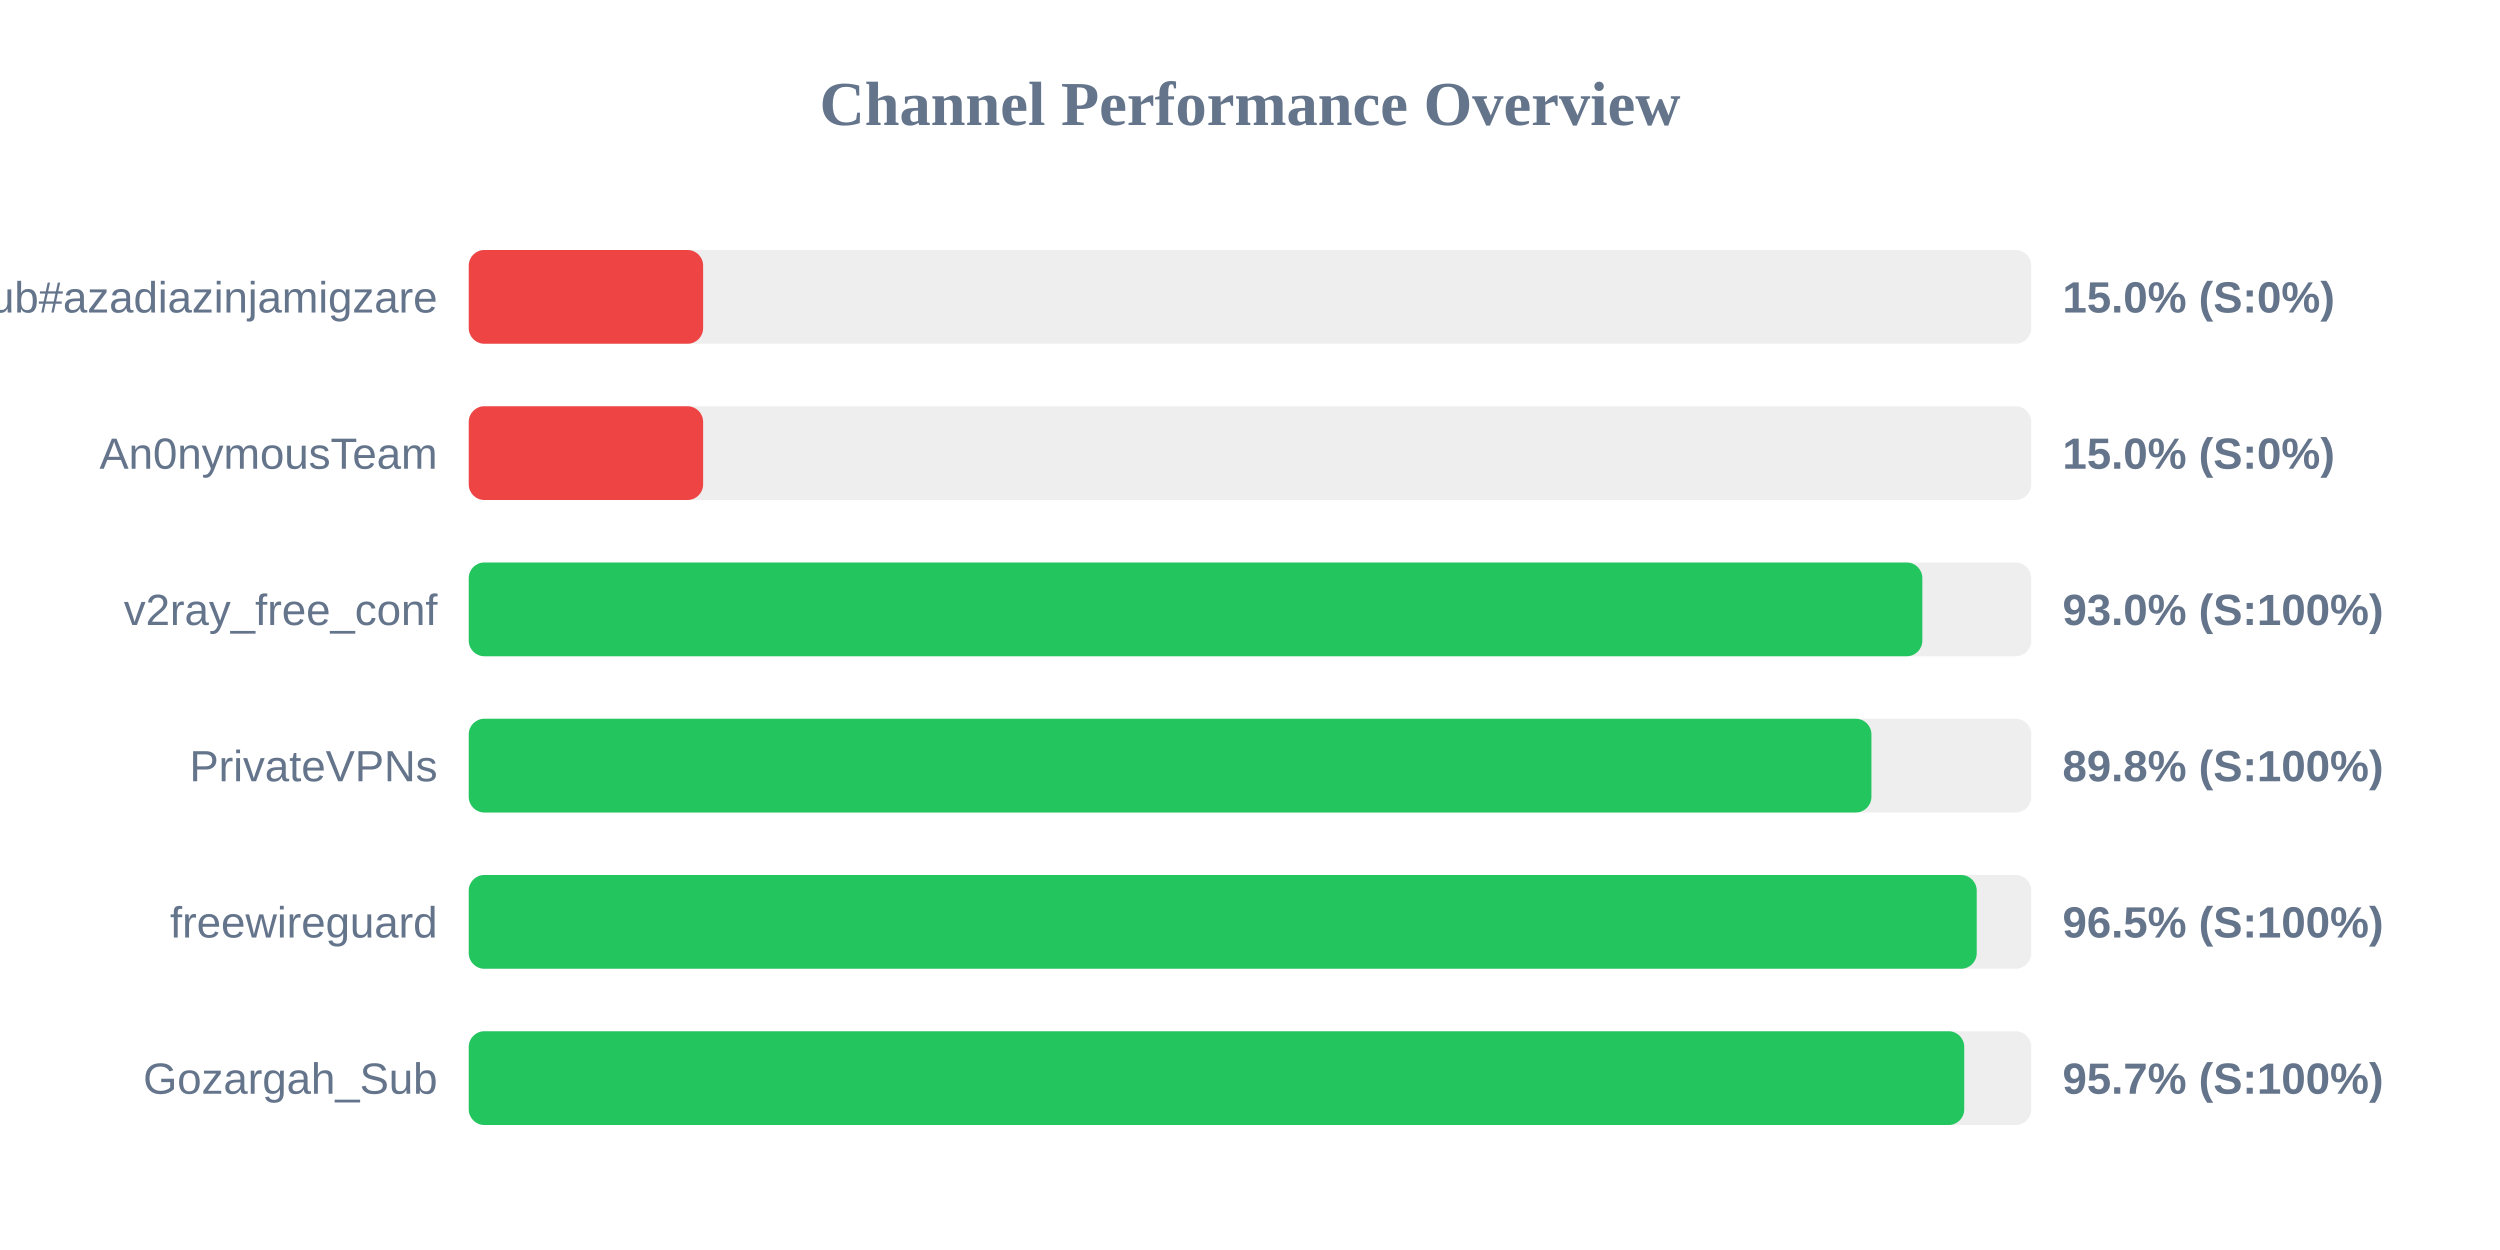
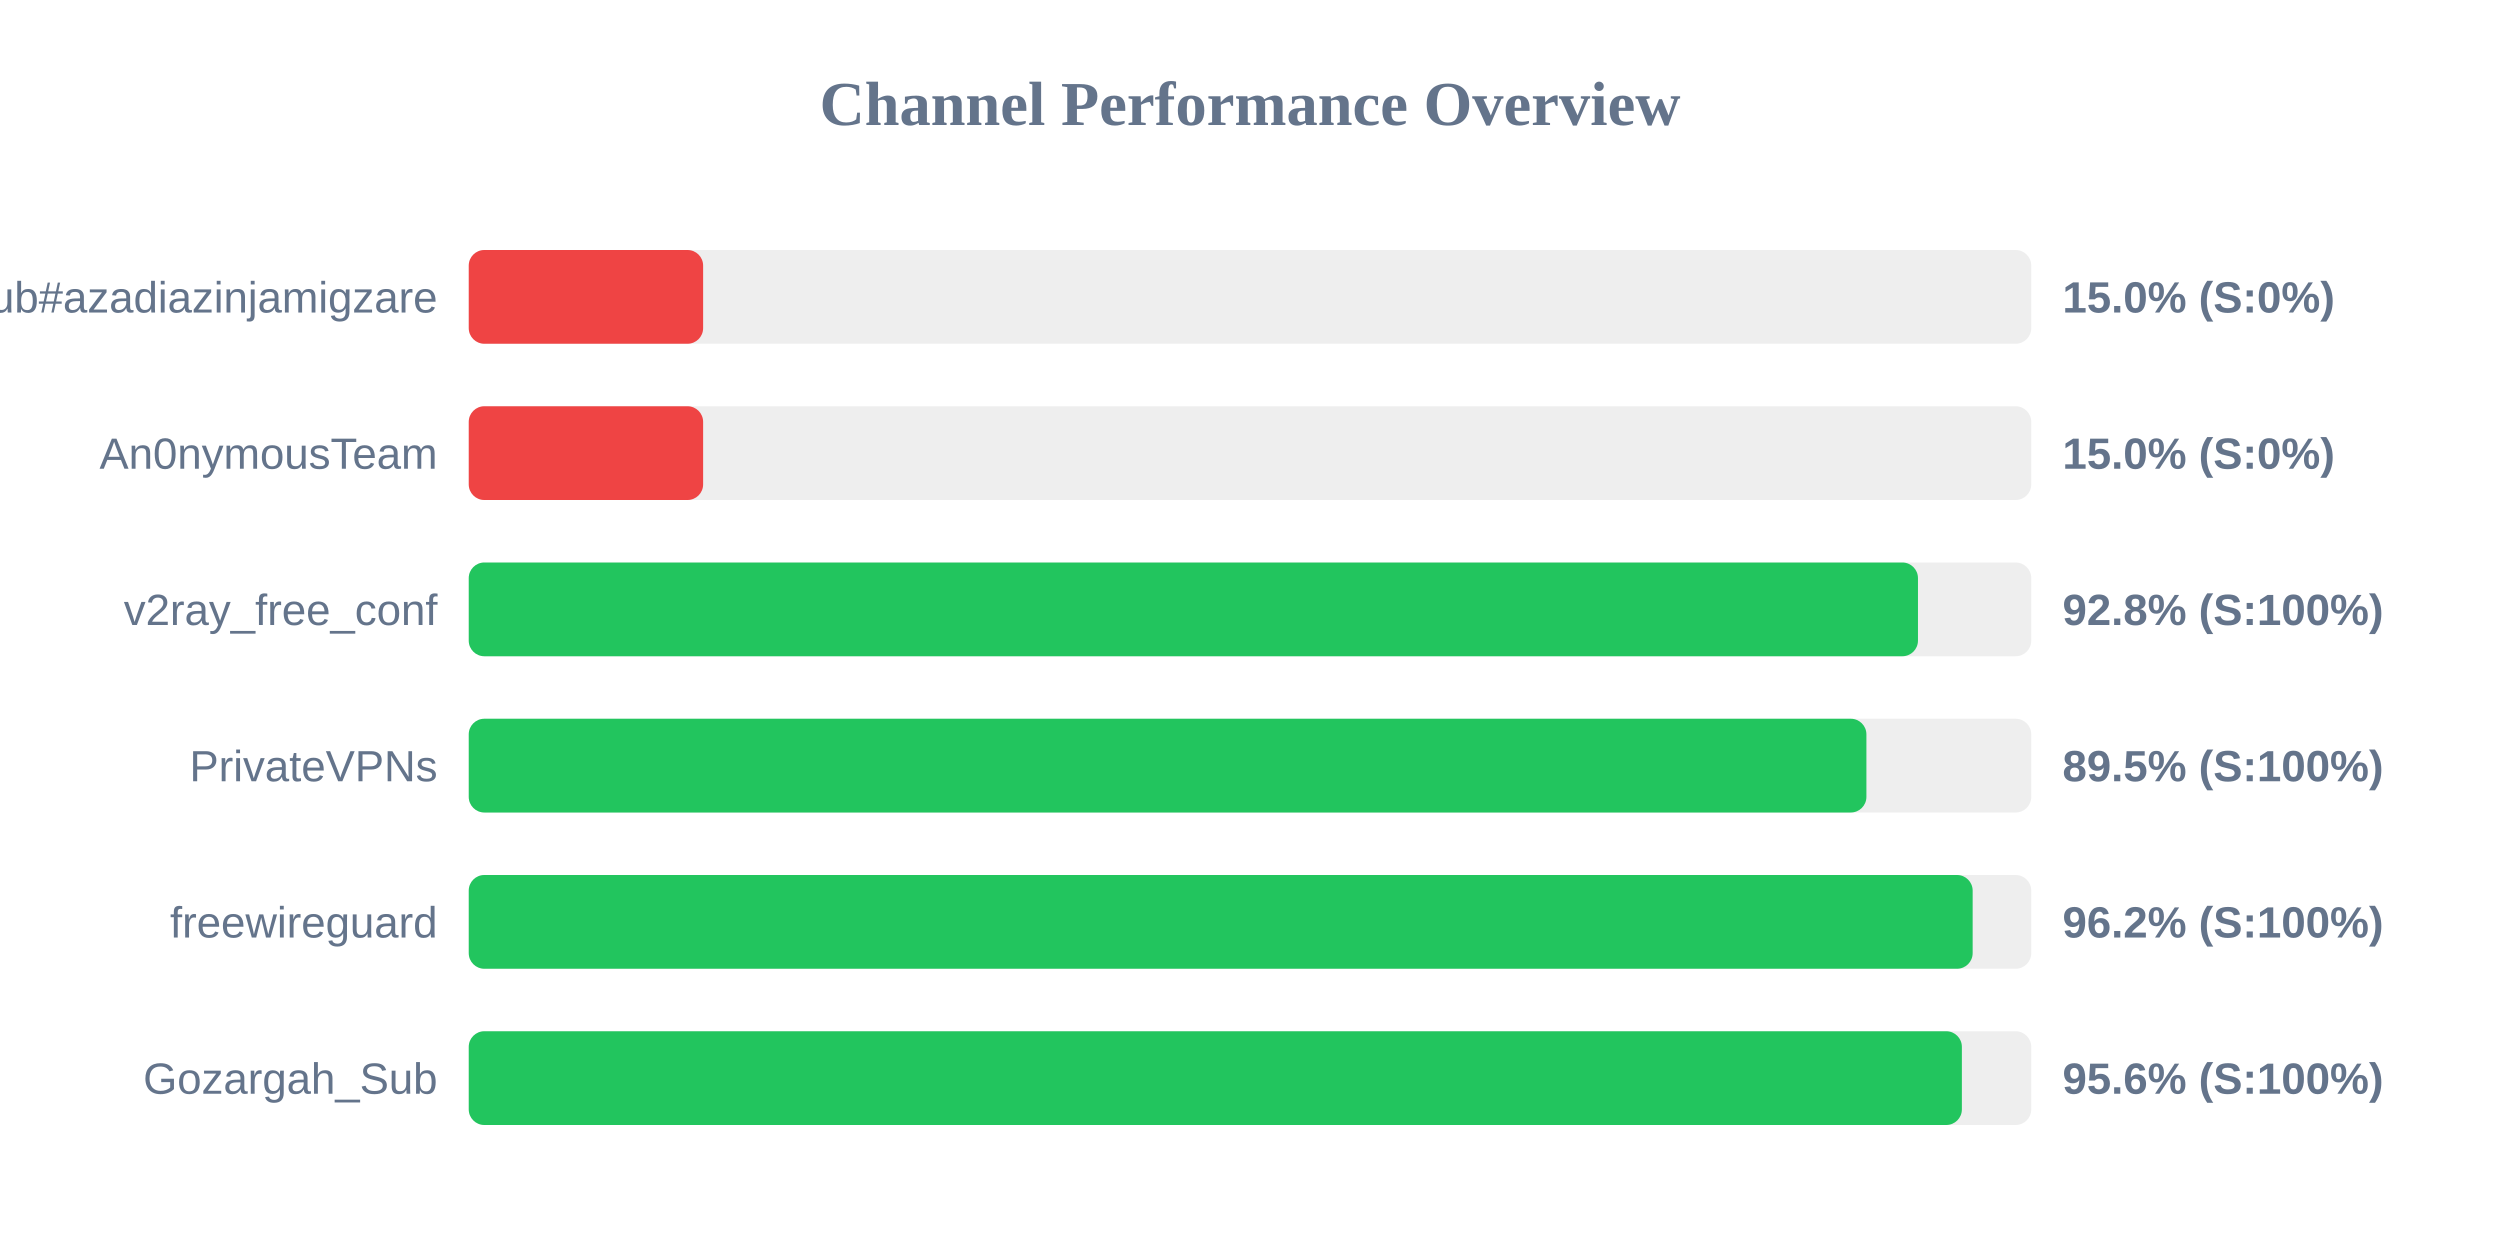
<svg xmlns="http://www.w3.org/2000/svg" width="800" height="400" version="1.1">
  <style>
        .row { font: 14px Arial; fill: #64748b; }
        .score { font: bold 14px Arial; fill: #64748b; }
    </style>
  <text x="400" y="40" text-anchor="middle" font-size="20px" font-weight="bold" fill="#64748b">Channel Performance Overview</text>
  <rect x="150" y="80" width="500" height="30" fill="#eee" rx="5" />
  <rect x="150" y="80" width="75.0" height="30" fill="#ef4444" rx="5" />
  <text x="140" y="100" text-anchor="end" class="row">Sub#azadiazinjamigzare</text>
  <text x="660" y="100" text-anchor="start" class="score">15.0% (S:0%)</text>
  <rect x="150" y="130" width="500" height="30" fill="#eee" rx="5" />
  <rect x="150" y="130" width="75.0" height="30" fill="#ef4444" rx="5" />
  <text x="140" y="150" text-anchor="end" class="row">An0nymousTeam</text>
  <text x="660" y="150" text-anchor="start" class="score">15.0% (S:0%)</text>
  <rect x="150" y="180" width="500" height="30" fill="#eee" rx="5" />
-   <rect x="150" y="180" width="465.15" height="30" fill="#22c55e" rx="5" />
+   <rect x="150" y="180" width="463.75" height="30" fill="#22c55e" rx="5" />
  <text x="140" y="200" text-anchor="end" class="row">v2ray_free_conf</text>
-   <text x="660" y="200" text-anchor="start" class="score">93.0% (S:100%)</text>
+   <text x="660" y="200" text-anchor="start" class="score">92.8% (S:100%)</text>
  <rect x="150" y="230" width="500" height="30" fill="#eee" rx="5" />
-   <rect x="150" y="230" width="448.85" height="30" fill="#22c55e" rx="5" />
+   <rect x="150" y="230" width="447.25" height="30" fill="#22c55e" rx="5" />
  <text x="140" y="250" text-anchor="end" class="row">PrivateVPNs</text>
-   <text x="660" y="250" text-anchor="start" class="score">89.8% (S:100%)</text>
+   <text x="660" y="250" text-anchor="start" class="score">89.5% (S:100%)</text>
  <rect x="150" y="280" width="500" height="30" fill="#eee" rx="5" />
-   <rect x="150" y="280" width="482.55" height="30" fill="#22c55e" rx="5" />
+   <rect x="150" y="280" width="481.25" height="30" fill="#22c55e" rx="5" />
  <text x="140" y="300" text-anchor="end" class="row">freewireguard</text>
-   <text x="660" y="300" text-anchor="start" class="score">96.5% (S:100%)</text>
+   <text x="660" y="300" text-anchor="start" class="score">96.2% (S:100%)</text>
  <rect x="150" y="330" width="500" height="30" fill="#eee" rx="5" />
-   <rect x="150" y="330" width="478.55" height="30" fill="#22c55e" rx="5" />
+   <rect x="150" y="330" width="477.8" height="30" fill="#22c55e" rx="5" />
  <text x="140" y="350" text-anchor="end" class="row">Gozargah_Sub</text>
-   <text x="660" y="350" text-anchor="start" class="score">95.7% (S:100%)</text>
+   <text x="660" y="350" text-anchor="start" class="score">95.6% (S:100%)</text>
</svg>
